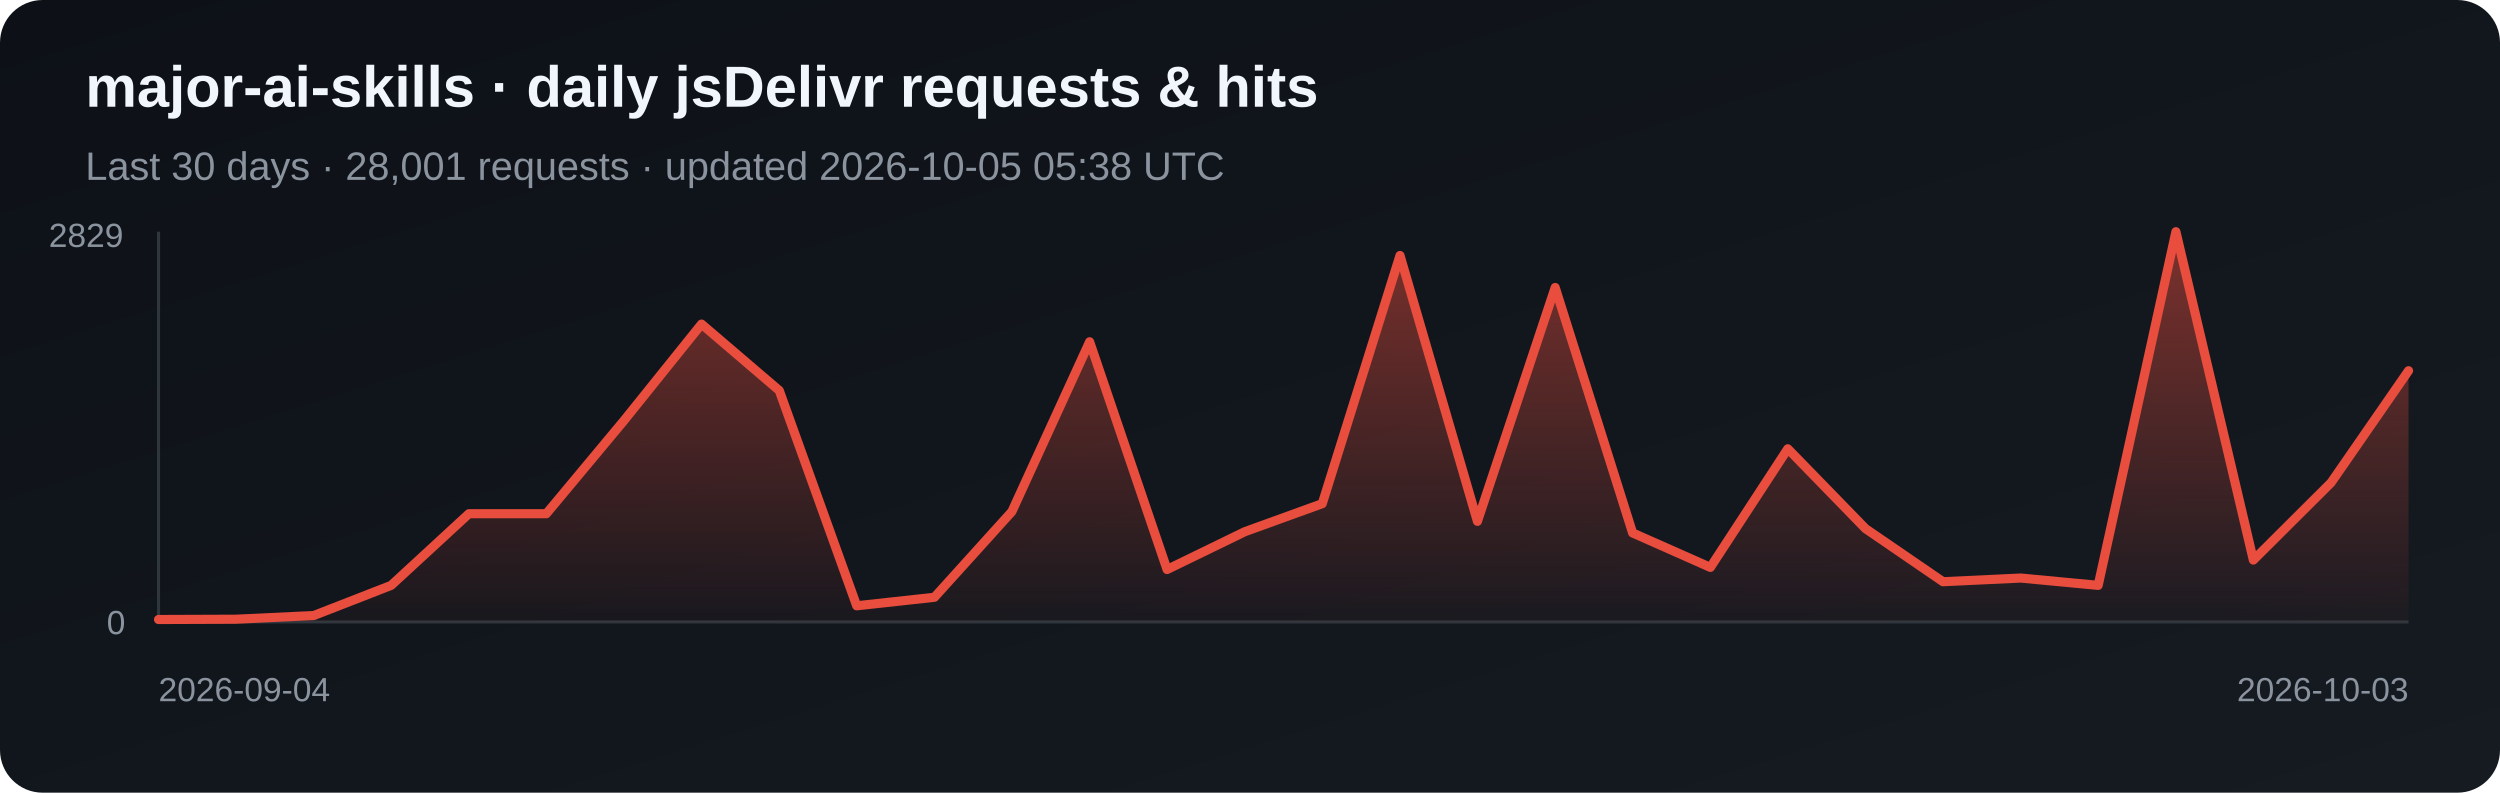
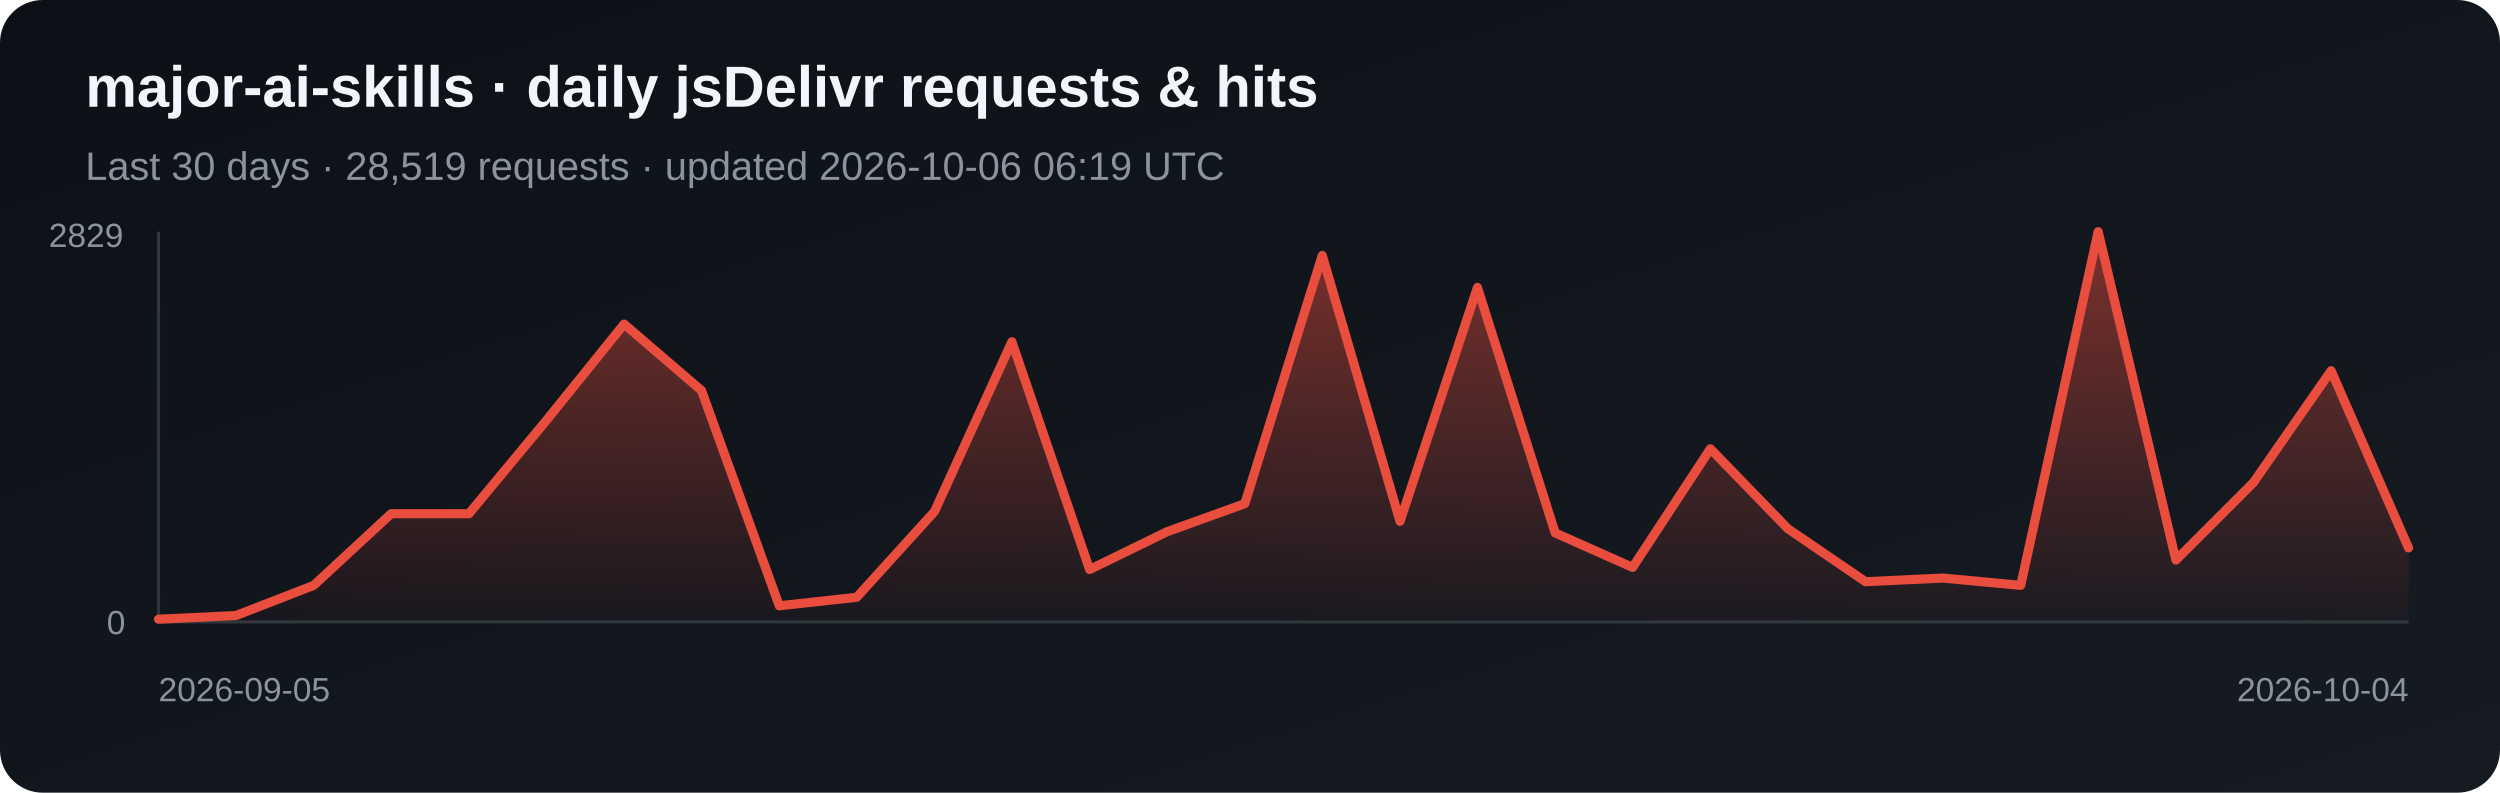
<svg xmlns="http://www.w3.org/2000/svg" width="820" height="260" viewBox="0 0 820 260" role="img" aria-label="Daily jsDelivr requests and hits for major-ai-skills">
  <defs>
    <linearGradient id="bg" x1="0" y1="0" x2="1" y2="1">
      <stop stop-color="#0d1117" />
      <stop offset="1" stop-color="#161b22" />
    </linearGradient>
    <linearGradient id="fill-jsdelivr" x1="0" y1="0" x2="0" y2="1">
      <stop stop-color="#e84d3d" stop-opacity=".5" />
      <stop offset="1" stop-color="#e84d3d" stop-opacity=".03" />
    </linearGradient>
  </defs>
  <rect width="820" height="260" rx="14" fill="url(#bg)" />
  <text x="28" y="35" fill="#f0f6fc" font-family="Arial, sans-serif" font-size="19" font-weight="700">major-ai-skills · daily jsDelivr requests &amp; hits</text>
-   <text x="28" y="59" fill="#8b949e" font-family="Arial, sans-serif" font-size="13">Last 30 days · 28,001 requests · updated 2026-10-05 05:38 UTC</text>
+   <text x="28" y="59" fill="#8b949e" font-family="Arial, sans-serif" font-size="13">Last 30 days · 28,519 requests · updated 2026-10-06 06:19 UTC</text>
  <line x1="52" y1="76" x2="52" y2="204" stroke="#30363d" />
  <line x1="52" y1="204" x2="790" y2="204" stroke="#30363d" />
-   <polygon points="52,204 52.0,203.2 77.4,203.1 102.9,201.9 128.3,192.0 153.8,168.5 179.2,168.5 204.7,137.9 230.1,106.3 255.6,128.1 281.0,198.7 306.5,195.9 331.9,167.8 357.4,112.1 382.8,186.8 408.3,174.4 433.7,165.2 459.2,83.8 484.6,171.0 510.1,94.3 535.5,174.8 561.0,186.1 586.4,147.2 611.9,173.4 637.3,190.8 662.8,189.6 688.2,192.0 713.7,76.0 739.1,183.7 764.6,158.3 790.0,121.6 790,204" fill="url(#fill-jsdelivr)" />
-   <polyline points="52.0,203.2 77.4,203.1 102.9,201.9 128.3,192.0 153.8,168.5 179.2,168.5 204.7,137.9 230.1,106.3 255.6,128.1 281.0,198.7 306.5,195.9 331.9,167.8 357.4,112.1 382.8,186.8 408.3,174.4 433.7,165.2 459.2,83.8 484.6,171.0 510.1,94.3 535.5,174.8 561.0,186.1 586.4,147.2 611.9,173.4 637.3,190.8 662.8,189.6 688.2,192.0 713.7,76.0 739.1,183.7 764.6,158.3 790.0,121.6" fill="none" stroke="#e84d3d" stroke-width="3" stroke-linejoin="round" stroke-linecap="round" />
+   <polygon points="52,204 52.0,203.1 77.4,201.9 102.9,192.0 128.3,168.5 153.8,168.5 179.2,137.9 204.7,106.3 230.1,128.1 255.6,198.7 281.0,195.9 306.5,167.8 331.9,112.1 357.4,186.8 382.8,174.4 408.3,165.2 433.7,83.8 459.2,171.0 484.6,94.3 510.1,174.8 535.5,186.1 561.0,147.2 586.4,173.4 611.9,190.8 637.3,189.6 662.8,192.0 688.2,76.0 713.7,183.7 739.1,158.3 764.6,121.6 790.0,179.7 790,204" fill="url(#fill-jsdelivr)" />
+   <polyline points="52.0,203.1 77.4,201.9 102.9,192.0 128.3,168.5 153.8,168.5 179.2,137.9 204.7,106.3 230.1,128.1 255.6,198.7 281.0,195.9 306.5,167.8 331.9,112.1 357.4,186.8 382.8,174.4 408.3,165.2 433.7,83.8 459.2,171.0 484.6,94.3 510.1,174.8 535.5,186.1 561.0,147.2 586.4,173.4 611.9,190.8 637.3,189.6 662.8,192.0 688.2,76.0 713.7,183.7 739.1,158.3 764.6,121.6 790.0,179.7" fill="none" stroke="#e84d3d" stroke-width="3" stroke-linejoin="round" stroke-linecap="round" />
  <text x="16" y="81" fill="#8b949e" font-family="Arial, sans-serif" font-size="11">2829</text>
  <text x="35" y="208" fill="#8b949e" font-family="Arial, sans-serif" font-size="11">0</text>
-   <text x="52" y="230" fill="#8b949e" font-family="Arial, sans-serif" font-size="11">2026-09-04</text>
-   <text x="790" y="230" fill="#8b949e" text-anchor="end" font-family="Arial, sans-serif" font-size="11">2026-10-03</text>
+   <text x="52" y="230" fill="#8b949e" font-family="Arial, sans-serif" font-size="11">2026-09-05</text>
+   <text x="790" y="230" fill="#8b949e" text-anchor="end" font-family="Arial, sans-serif" font-size="11">2026-10-04</text>
</svg>
